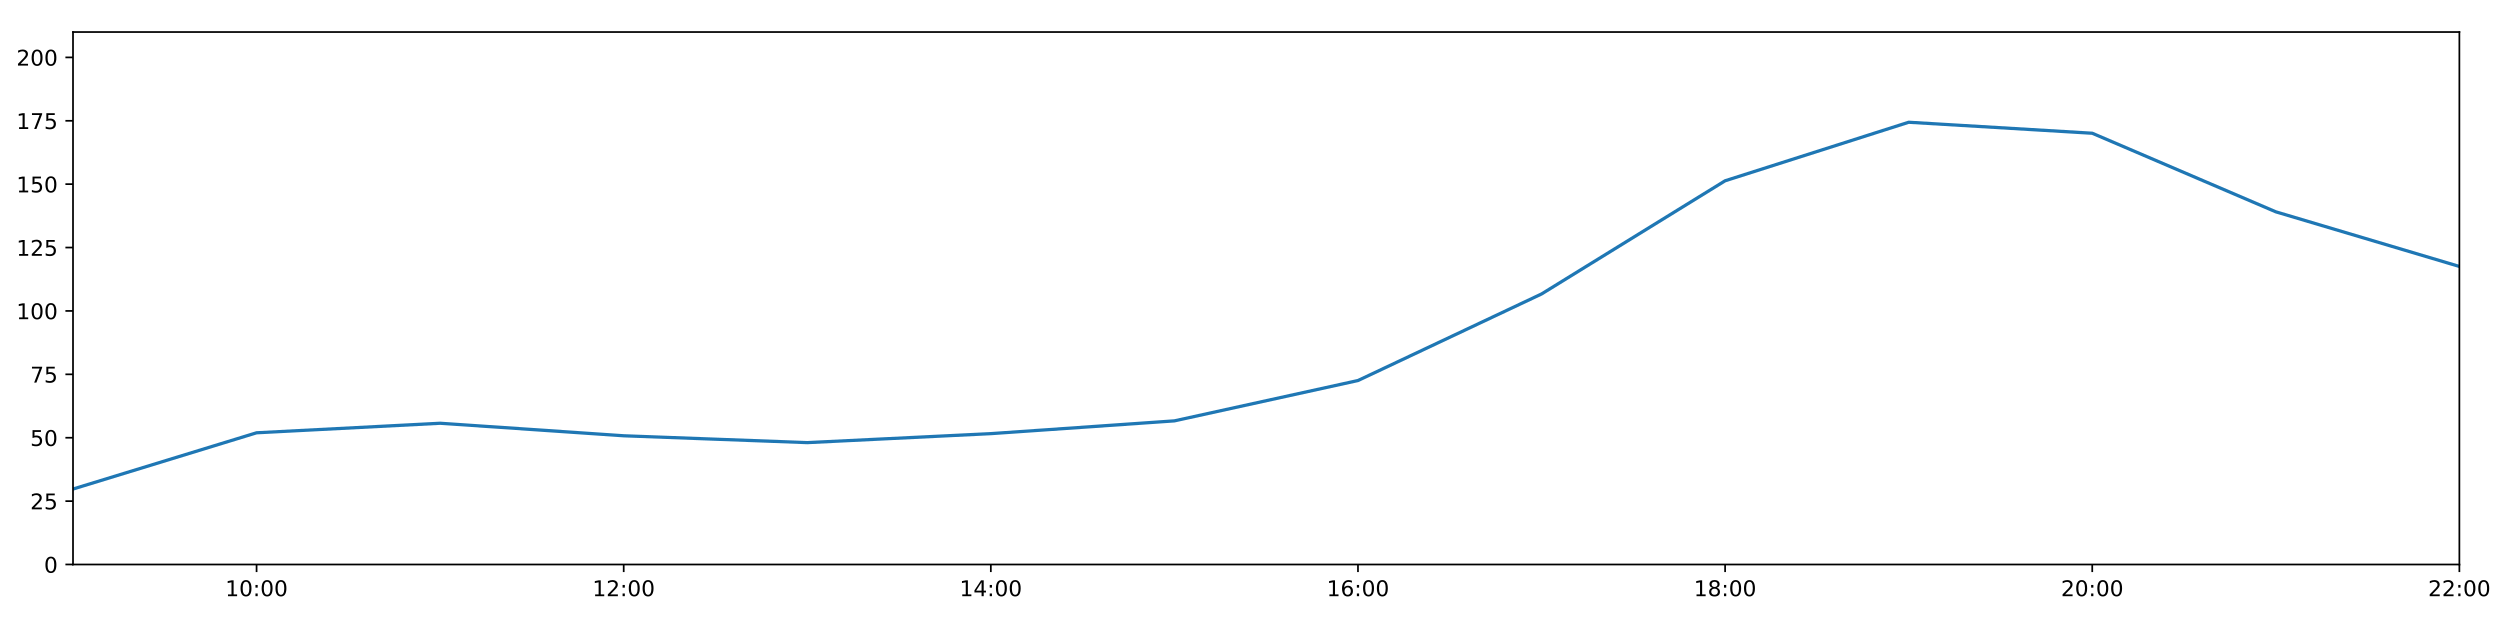
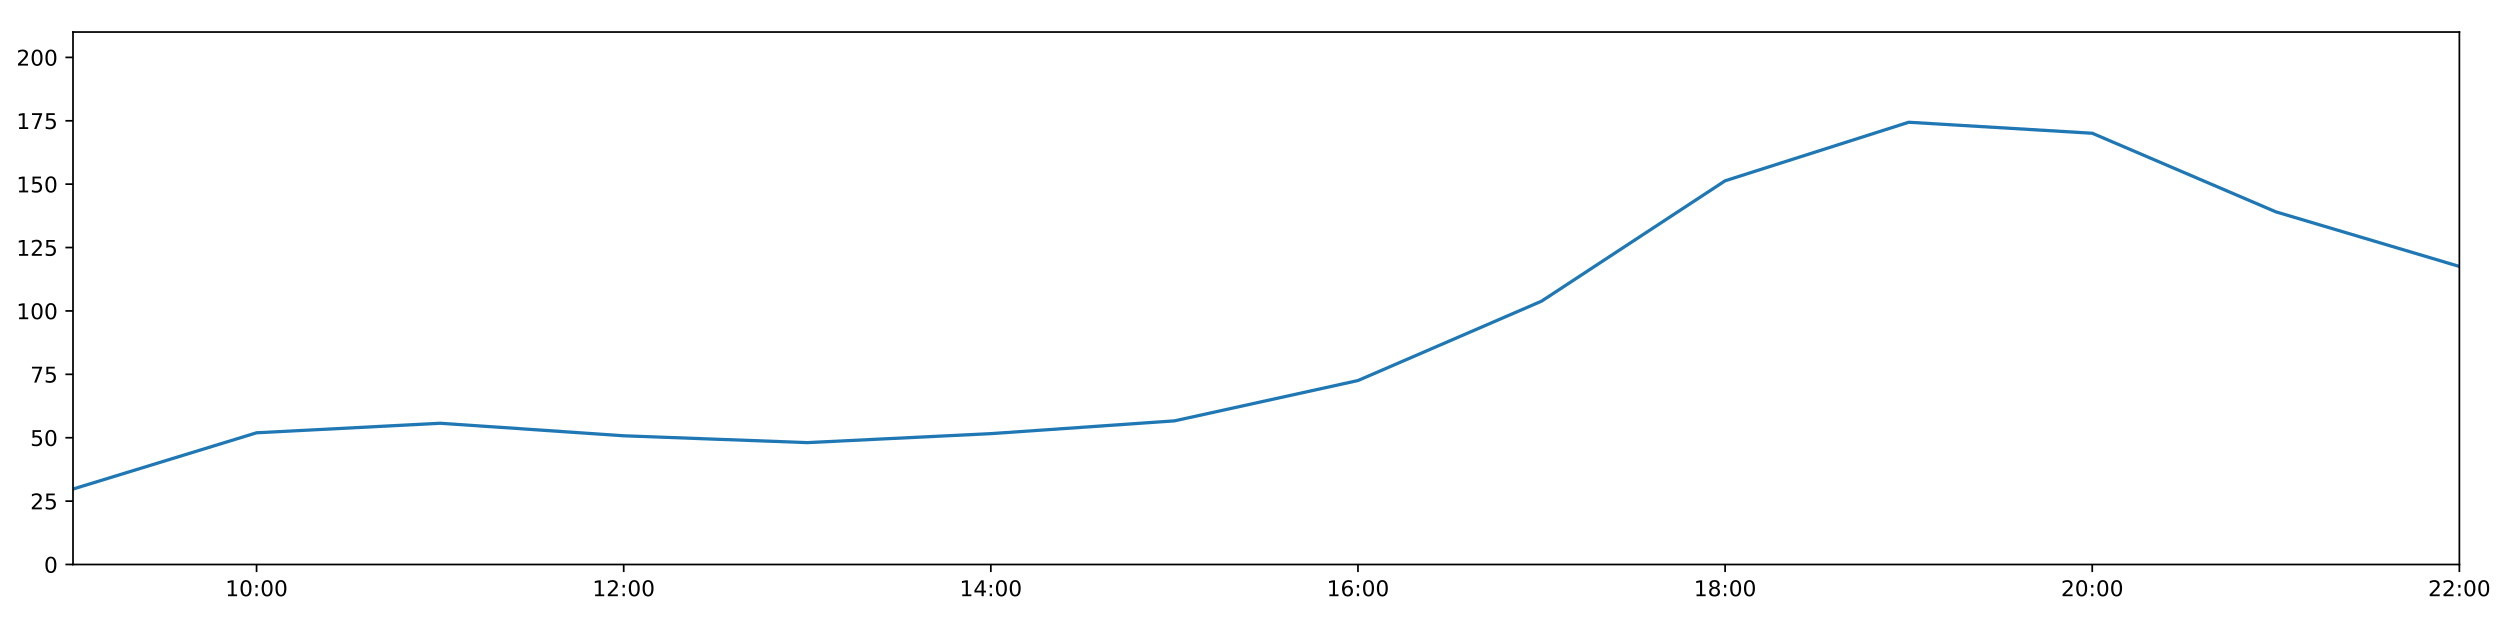
<svg xmlns="http://www.w3.org/2000/svg" xmlns:xlink="http://www.w3.org/1999/xlink" height="288pt" version="1.1" viewBox="0 0 1152 288" width="1152pt">
  <defs>
    <style type="text/css">
*{stroke-linecap:butt;stroke-linejoin:round;}
  </style>
  </defs>
  <g id="figure_1">
    <g id="patch_1">
      <path d="M 0 288  L 1152 288  L 1152 0  L 0 0  z " style="fill:#ffffff;" />
    </g>
    <g id="axes_1">
      <g id="patch_2">
        <path d="M 33.64 260.12  L 1133.28 260.12  L 1133.28 14.76  L 33.64 14.76  z " style="fill:#ffffff;" />
      </g>
      <g id="matplotlib.axis_1">
        <g id="xtick_1">
          <g id="line2d_1">
            <defs>
-               <path d="M 0 0  L 0 3.5  " id="m343d8373a8" style="stroke:#000000;stroke-width:0.8;" />
-             </defs>
-             <g>
-               <use style="stroke:#000000;stroke-width:0.8;" x="118.228" xlink:href="#m343d8373a8" y="260.12" />
+               <path d="M 0 0  L 0 3.5  " id="me41a854284" style="stroke:#000000;stroke-width:0.8;" />
+             </defs>
+             <g>
+               <use style="stroke:#000000;stroke-width:0.8;" x="118.228" xlink:href="#me41a854284" y="260.12" />
            </g>
          </g>
          <g id="text_1">
            <defs>
              <path d="M 12.406 8.297  L 28.516 8.297  L 28.516 63.922  L 10.984 60.406  L 10.984 69.391  L 28.422 72.906  L 38.281 72.906  L 38.281 8.297  L 54.391 8.297  L 54.391 0  L 12.406 0  z " id="DejaVuSans-49" />
              <path d="M 31.781 66.406  Q 24.172 66.406 20.328 58.906  Q 16.5 51.422 16.5 36.375  Q 16.5 21.391 20.328 13.891  Q 24.172 6.391 31.781 6.391  Q 39.453 6.391 43.281 13.891  Q 47.125 21.391 47.125 36.375  Q 47.125 51.422 43.281 58.906  Q 39.453 66.406 31.781 66.406  z M 31.781 74.219  Q 44.047 74.219 50.516 64.516  Q 56.984 54.828 56.984 36.375  Q 56.984 17.969 50.516 8.266  Q 44.047 -1.422 31.781 -1.422  Q 19.531 -1.422 13.062 8.266  Q 6.594 17.969 6.594 36.375  Q 6.594 54.828 13.062 64.516  Q 19.531 74.219 31.781 74.219  z " id="DejaVuSans-48" />
              <path d="M 11.719 12.406  L 22.016 12.406  L 22.016 0  L 11.719 0  z M 11.719 51.703  L 22.016 51.703  L 22.016 39.312  L 11.719 39.312  z " id="DejaVuSans-58" />
            </defs>
            <g transform="translate(103.8183 274.7184)scale(0.1 -0.1)">
              <use xlink:href="#DejaVuSans-49" />
              <use x="63.623" xlink:href="#DejaVuSans-48" />
              <use x="127.246" xlink:href="#DejaVuSans-58" />
              <use x="160.938" xlink:href="#DejaVuSans-48" />
              <use x="224.561" xlink:href="#DejaVuSans-48" />
            </g>
          </g>
        </g>
        <g id="xtick_2">
          <g id="line2d_2">
            <g>
-               <use style="stroke:#000000;stroke-width:0.8;" x="287.403" xlink:href="#m343d8373a8" y="260.12" />
+               <use style="stroke:#000000;stroke-width:0.8;" x="287.403" xlink:href="#me41a854284" y="260.12" />
            </g>
          </g>
          <g id="text_2">
            <defs>
              <path d="M 19.188 8.297  L 53.609 8.297  L 53.609 0  L 7.328 0  L 7.328 8.297  Q 12.938 14.109 22.625 23.891  Q 32.328 33.688 34.812 36.531  Q 39.547 41.844 41.422 45.531  Q 43.312 49.219 43.312 52.781  Q 43.312 58.594 39.234 62.25  Q 35.156 65.922 28.609 65.922  Q 23.969 65.922 18.812 64.312  Q 13.672 62.703 7.812 59.422  L 7.812 69.391  Q 13.766 71.781 18.938 73  Q 24.125 74.219 28.422 74.219  Q 39.75 74.219 46.484 68.547  Q 53.219 62.891 53.219 53.422  Q 53.219 48.922 51.531 44.891  Q 49.859 40.875 45.406 35.406  Q 44.188 33.984 37.641 27.219  Q 31.109 20.453 19.188 8.297  z " id="DejaVuSans-50" />
            </defs>
            <g transform="translate(272.9937 274.7184)scale(0.1 -0.1)">
              <use xlink:href="#DejaVuSans-49" />
              <use x="63.623" xlink:href="#DejaVuSans-50" />
              <use x="127.246" xlink:href="#DejaVuSans-58" />
              <use x="160.938" xlink:href="#DejaVuSans-48" />
              <use x="224.561" xlink:href="#DejaVuSans-48" />
            </g>
          </g>
        </g>
        <g id="xtick_3">
          <g id="line2d_3">
            <g>
-               <use style="stroke:#000000;stroke-width:0.8;" x="456.578" xlink:href="#m343d8373a8" y="260.12" />
+               <use style="stroke:#000000;stroke-width:0.8;" x="456.578" xlink:href="#me41a854284" y="260.12" />
            </g>
          </g>
          <g id="text_3">
            <defs>
              <path d="M 37.797 64.312  L 12.891 25.391  L 37.797 25.391  z M 35.203 72.906  L 47.609 72.906  L 47.609 25.391  L 58.016 25.391  L 58.016 17.188  L 47.609 17.188  L 47.609 0  L 37.797 0  L 37.797 17.188  L 4.891 17.188  L 4.891 26.703  z " id="DejaVuSans-52" />
            </defs>
            <g transform="translate(442.1691 274.7184)scale(0.1 -0.1)">
              <use xlink:href="#DejaVuSans-49" />
              <use x="63.623" xlink:href="#DejaVuSans-52" />
              <use x="127.246" xlink:href="#DejaVuSans-58" />
              <use x="160.938" xlink:href="#DejaVuSans-48" />
              <use x="224.561" xlink:href="#DejaVuSans-48" />
            </g>
          </g>
        </g>
        <g id="xtick_4">
          <g id="line2d_4">
            <g>
-               <use style="stroke:#000000;stroke-width:0.8;" x="625.754" xlink:href="#m343d8373a8" y="260.12" />
+               <use style="stroke:#000000;stroke-width:0.8;" x="625.754" xlink:href="#me41a854284" y="260.12" />
            </g>
          </g>
          <g id="text_4">
            <defs>
              <path d="M 33.016 40.375  Q 26.375 40.375 22.484 35.828  Q 18.609 31.297 18.609 23.391  Q 18.609 15.531 22.484 10.953  Q 26.375 6.391 33.016 6.391  Q 39.656 6.391 43.531 10.953  Q 47.406 15.531 47.406 23.391  Q 47.406 31.297 43.531 35.828  Q 39.656 40.375 33.016 40.375  z M 52.594 71.297  L 52.594 62.312  Q 48.875 64.062 45.094 64.984  Q 41.312 65.922 37.594 65.922  Q 27.828 65.922 22.672 59.328  Q 17.531 52.734 16.797 39.406  Q 19.672 43.656 24.016 45.922  Q 28.375 48.188 33.594 48.188  Q 44.578 48.188 50.953 41.516  Q 57.328 34.859 57.328 23.391  Q 57.328 12.156 50.688 5.359  Q 44.047 -1.422 33.016 -1.422  Q 20.359 -1.422 13.672 8.266  Q 6.984 17.969 6.984 36.375  Q 6.984 53.656 15.188 63.938  Q 23.391 74.219 37.203 74.219  Q 40.922 74.219 44.703 73.484  Q 48.484 72.75 52.594 71.297  z " id="DejaVuSans-54" />
            </defs>
            <g transform="translate(611.3445 274.7184)scale(0.1 -0.1)">
              <use xlink:href="#DejaVuSans-49" />
              <use x="63.623" xlink:href="#DejaVuSans-54" />
              <use x="127.246" xlink:href="#DejaVuSans-58" />
              <use x="160.938" xlink:href="#DejaVuSans-48" />
              <use x="224.561" xlink:href="#DejaVuSans-48" />
            </g>
          </g>
        </g>
        <g id="xtick_5">
          <g id="line2d_5">
            <g>
-               <use style="stroke:#000000;stroke-width:0.8;" x="794.929" xlink:href="#m343d8373a8" y="260.12" />
+               <use style="stroke:#000000;stroke-width:0.8;" x="794.929" xlink:href="#me41a854284" y="260.12" />
            </g>
          </g>
          <g id="text_5">
            <defs>
              <path d="M 31.781 34.625  Q 24.75 34.625 20.719 30.859  Q 16.703 27.094 16.703 20.516  Q 16.703 13.922 20.719 10.156  Q 24.75 6.391 31.781 6.391  Q 38.812 6.391 42.859 10.172  Q 46.922 13.969 46.922 20.516  Q 46.922 27.094 42.891 30.859  Q 38.875 34.625 31.781 34.625  z M 21.922 38.812  Q 15.578 40.375 12.031 44.719  Q 8.5 49.078 8.5 55.328  Q 8.5 64.062 14.719 69.141  Q 20.953 74.219 31.781 74.219  Q 42.672 74.219 48.875 69.141  Q 55.078 64.062 55.078 55.328  Q 55.078 49.078 51.531 44.719  Q 48 40.375 41.703 38.812  Q 48.828 37.156 52.797 32.312  Q 56.781 27.484 56.781 20.516  Q 56.781 9.906 50.312 4.234  Q 43.844 -1.422 31.781 -1.422  Q 19.734 -1.422 13.25 4.234  Q 6.781 9.906 6.781 20.516  Q 6.781 27.484 10.781 32.312  Q 14.797 37.156 21.922 38.812  z M 18.312 54.391  Q 18.312 48.734 21.844 45.562  Q 25.391 42.391 31.781 42.391  Q 38.141 42.391 41.719 45.562  Q 45.312 48.734 45.312 54.391  Q 45.312 60.062 41.719 63.234  Q 38.141 66.406 31.781 66.406  Q 25.391 66.406 21.844 63.234  Q 18.312 60.062 18.312 54.391  z " id="DejaVuSans-56" />
            </defs>
            <g transform="translate(780.5199 274.7184)scale(0.1 -0.1)">
              <use xlink:href="#DejaVuSans-49" />
              <use x="63.623" xlink:href="#DejaVuSans-56" />
              <use x="127.246" xlink:href="#DejaVuSans-58" />
              <use x="160.938" xlink:href="#DejaVuSans-48" />
              <use x="224.561" xlink:href="#DejaVuSans-48" />
            </g>
          </g>
        </g>
        <g id="xtick_6">
          <g id="line2d_6">
            <g>
-               <use style="stroke:#000000;stroke-width:0.8;" x="964.105" xlink:href="#m343d8373a8" y="260.12" />
+               <use style="stroke:#000000;stroke-width:0.8;" x="964.105" xlink:href="#me41a854284" y="260.12" />
            </g>
          </g>
          <g id="text_6">
            <g transform="translate(949.6952 274.7184)scale(0.1 -0.1)">
              <use xlink:href="#DejaVuSans-50" />
              <use x="63.623" xlink:href="#DejaVuSans-48" />
              <use x="127.246" xlink:href="#DejaVuSans-58" />
              <use x="160.938" xlink:href="#DejaVuSans-48" />
              <use x="224.561" xlink:href="#DejaVuSans-48" />
            </g>
          </g>
        </g>
        <g id="xtick_7">
          <g id="line2d_7">
            <g>
-               <use style="stroke:#000000;stroke-width:0.8;" x="1133.28" xlink:href="#m343d8373a8" y="260.12" />
+               <use style="stroke:#000000;stroke-width:0.8;" x="1133.28" xlink:href="#me41a854284" y="260.12" />
            </g>
          </g>
          <g id="text_7">
            <g transform="translate(1118.871 274.7184)scale(0.1 -0.1)">
              <use xlink:href="#DejaVuSans-50" />
              <use x="63.623" xlink:href="#DejaVuSans-50" />
              <use x="127.246" xlink:href="#DejaVuSans-58" />
              <use x="160.938" xlink:href="#DejaVuSans-48" />
              <use x="224.561" xlink:href="#DejaVuSans-48" />
            </g>
          </g>
        </g>
      </g>
      <g id="matplotlib.axis_2">
        <g id="ytick_1">
          <g id="line2d_8">
            <defs>
-               <path d="M 0 0  L -3.5 0  " id="m2eb45bf3c0" style="stroke:#000000;stroke-width:0.8;" />
-             </defs>
-             <g>
-               <use style="stroke:#000000;stroke-width:0.8;" x="33.64" xlink:href="#m2eb45bf3c0" y="260.12" />
+               <path d="M 0 0  L -3.5 0  " id="m0a09b9bd6b" style="stroke:#000000;stroke-width:0.8;" />
+             </defs>
+             <g>
+               <use style="stroke:#000000;stroke-width:0.8;" x="33.64" xlink:href="#m0a09b9bd6b" y="260.12" />
            </g>
          </g>
          <g id="text_8">
            <g transform="translate(20.2775 263.9192)scale(0.1 -0.1)">
              <use xlink:href="#DejaVuSans-48" />
            </g>
          </g>
        </g>
        <g id="ytick_2">
          <g id="line2d_9">
            <g>
-               <use style="stroke:#000000;stroke-width:0.8;" x="33.64" xlink:href="#m2eb45bf3c0" y="230.91" />
+               <use style="stroke:#000000;stroke-width:0.8;" x="33.64" xlink:href="#m0a09b9bd6b" y="230.91" />
            </g>
          </g>
          <g id="text_9">
            <defs>
              <path d="M 10.797 72.906  L 49.516 72.906  L 49.516 64.594  L 19.828 64.594  L 19.828 46.734  Q 21.969 47.469 24.109 47.828  Q 26.266 48.188 28.422 48.188  Q 40.625 48.188 47.75 41.5  Q 54.891 34.812 54.891 23.391  Q 54.891 11.625 47.562 5.094  Q 40.234 -1.422 26.906 -1.422  Q 22.312 -1.422 17.547 -0.641  Q 12.797 0.141 7.719 1.703  L 7.719 11.625  Q 12.109 9.234 16.797 8.062  Q 21.484 6.891 26.703 6.891  Q 35.156 6.891 40.078 11.328  Q 45.016 15.766 45.016 23.391  Q 45.016 31 40.078 35.438  Q 35.156 39.891 26.703 39.891  Q 22.75 39.891 18.812 39.016  Q 14.891 38.141 10.797 36.281  z " id="DejaVuSans-53" />
            </defs>
            <g transform="translate(13.915 234.7097)scale(0.1 -0.1)">
              <use xlink:href="#DejaVuSans-50" />
              <use x="63.623" xlink:href="#DejaVuSans-53" />
            </g>
          </g>
        </g>
        <g id="ytick_3">
          <g id="line2d_10">
            <g>
-               <use style="stroke:#000000;stroke-width:0.8;" x="33.64" xlink:href="#m2eb45bf3c0" y="201.701" />
+               <use style="stroke:#000000;stroke-width:0.8;" x="33.64" xlink:href="#m0a09b9bd6b" y="201.701" />
            </g>
          </g>
          <g id="text_10">
            <g transform="translate(13.915 205.5002)scale(0.1 -0.1)">
              <use xlink:href="#DejaVuSans-53" />
              <use x="63.623" xlink:href="#DejaVuSans-48" />
            </g>
          </g>
        </g>
        <g id="ytick_4">
          <g id="line2d_11">
            <g>
-               <use style="stroke:#000000;stroke-width:0.8;" x="33.64" xlink:href="#m2eb45bf3c0" y="172.491" />
+               <use style="stroke:#000000;stroke-width:0.8;" x="33.64" xlink:href="#m0a09b9bd6b" y="172.491" />
            </g>
          </g>
          <g id="text_11">
            <defs>
              <path d="M 8.203 72.906  L 55.078 72.906  L 55.078 68.703  L 28.609 0  L 18.312 0  L 43.219 64.594  L 8.203 64.594  z " id="DejaVuSans-55" />
            </defs>
            <g transform="translate(13.915 176.2906)scale(0.1 -0.1)">
              <use xlink:href="#DejaVuSans-55" />
              <use x="63.623" xlink:href="#DejaVuSans-53" />
            </g>
          </g>
        </g>
        <g id="ytick_5">
          <g id="line2d_12">
            <g>
-               <use style="stroke:#000000;stroke-width:0.8;" x="33.64" xlink:href="#m2eb45bf3c0" y="143.282" />
+               <use style="stroke:#000000;stroke-width:0.8;" x="33.64" xlink:href="#m0a09b9bd6b" y="143.282" />
            </g>
          </g>
          <g id="text_12">
            <g transform="translate(7.5525 147.0811)scale(0.1 -0.1)">
              <use xlink:href="#DejaVuSans-49" />
              <use x="63.623" xlink:href="#DejaVuSans-48" />
              <use x="127.246" xlink:href="#DejaVuSans-48" />
            </g>
          </g>
        </g>
        <g id="ytick_6">
          <g id="line2d_13">
            <g>
-               <use style="stroke:#000000;stroke-width:0.8;" x="33.64" xlink:href="#m2eb45bf3c0" y="114.072" />
+               <use style="stroke:#000000;stroke-width:0.8;" x="33.64" xlink:href="#m0a09b9bd6b" y="114.072" />
            </g>
          </g>
          <g id="text_13">
            <g transform="translate(7.5525 117.8716)scale(0.1 -0.1)">
              <use xlink:href="#DejaVuSans-49" />
              <use x="63.623" xlink:href="#DejaVuSans-50" />
              <use x="127.246" xlink:href="#DejaVuSans-53" />
            </g>
          </g>
        </g>
        <g id="ytick_7">
          <g id="line2d_14">
            <g>
-               <use style="stroke:#000000;stroke-width:0.8;" x="33.64" xlink:href="#m2eb45bf3c0" y="84.863" />
+               <use style="stroke:#000000;stroke-width:0.8;" x="33.64" xlink:href="#m0a09b9bd6b" y="84.863" />
            </g>
          </g>
          <g id="text_14">
            <g transform="translate(7.5525 88.66208)scale(0.1 -0.1)">
              <use xlink:href="#DejaVuSans-49" />
              <use x="63.623" xlink:href="#DejaVuSans-53" />
              <use x="127.246" xlink:href="#DejaVuSans-48" />
            </g>
          </g>
        </g>
        <g id="ytick_8">
          <g id="line2d_15">
            <g>
-               <use style="stroke:#000000;stroke-width:0.8;" x="33.64" xlink:href="#m2eb45bf3c0" y="55.653" />
+               <use style="stroke:#000000;stroke-width:0.8;" x="33.64" xlink:href="#m0a09b9bd6b" y="55.653" />
            </g>
          </g>
          <g id="text_15">
            <g transform="translate(7.5525 59.45255)scale(0.1 -0.1)">
              <use xlink:href="#DejaVuSans-49" />
              <use x="63.623" xlink:href="#DejaVuSans-55" />
              <use x="127.246" xlink:href="#DejaVuSans-53" />
            </g>
          </g>
        </g>
        <g id="ytick_9">
          <g id="line2d_16">
            <g>
-               <use style="stroke:#000000;stroke-width:0.8;" x="33.64" xlink:href="#m2eb45bf3c0" y="26.444" />
+               <use style="stroke:#000000;stroke-width:0.8;" x="33.64" xlink:href="#m0a09b9bd6b" y="26.444" />
            </g>
          </g>
          <g id="text_16">
            <g transform="translate(7.5525 30.24303)scale(0.1 -0.1)">
              <use xlink:href="#DejaVuSans-50" />
              <use x="63.623" xlink:href="#DejaVuSans-48" />
              <use x="127.246" xlink:href="#DejaVuSans-48" />
            </g>
          </g>
        </g>
      </g>
      <g id="line2d_17">
-         <path clip-path="url(#p5698782807)" d="M 33.64 225.343  L 118.228 199.429  L 202.815 195.034  L 287.403 200.807  L 371.991 203.96  L 456.578 199.819  L 541.166 193.935  L 625.754 175.347  L 710.342 135.463  L 794.929 83.305  L 879.517 56.335  L 964.105 61.398  L 1048.692 97.609  L 1133.28 122.782  " style="fill:none;stroke:#1f77b4;stroke-linecap:square;stroke-width:1.5;" />
+         <path clip-path="url(#p44a8a4f1b6)" d="M 33.64 225.343  L 118.228 199.429  L 202.815 195.034  L 287.403 200.807  L 371.991 203.96  L 456.578 199.819  L 541.166 193.935  L 625.754 175.347  L 710.342 138.775  L 794.929 83.305  L 879.517 56.335  L 964.105 61.398  L 1048.692 97.609  L 1133.28 122.782  " style="fill:none;stroke:#1f77b4;stroke-linecap:square;stroke-width:1.5;" />
      </g>
      <g id="patch_3">
        <path d="M 33.64 260.12  L 33.64 14.76  " style="fill:none;stroke:#000000;stroke-linecap:square;stroke-linejoin:miter;stroke-width:0.8;" />
      </g>
      <g id="patch_4">
        <path d="M 1133.28 260.12  L 1133.28 14.76  " style="fill:none;stroke:#000000;stroke-linecap:square;stroke-linejoin:miter;stroke-width:0.8;" />
      </g>
      <g id="patch_5">
        <path d="M 33.64 260.12  L 1133.28 260.12  " style="fill:none;stroke:#000000;stroke-linecap:square;stroke-linejoin:miter;stroke-width:0.8;" />
      </g>
      <g id="patch_6">
        <path d="M 33.64 14.76  L 1133.28 14.76  " style="fill:none;stroke:#000000;stroke-linecap:square;stroke-linejoin:miter;stroke-width:0.8;" />
      </g>
    </g>
  </g>
  <defs>
-     <clipPath id="p5698782807">
+     <clipPath id="p44a8a4f1b6">
      <rect height="245.36" width="1099.64" x="33.64" y="14.76" />
    </clipPath>
  </defs>
</svg>
